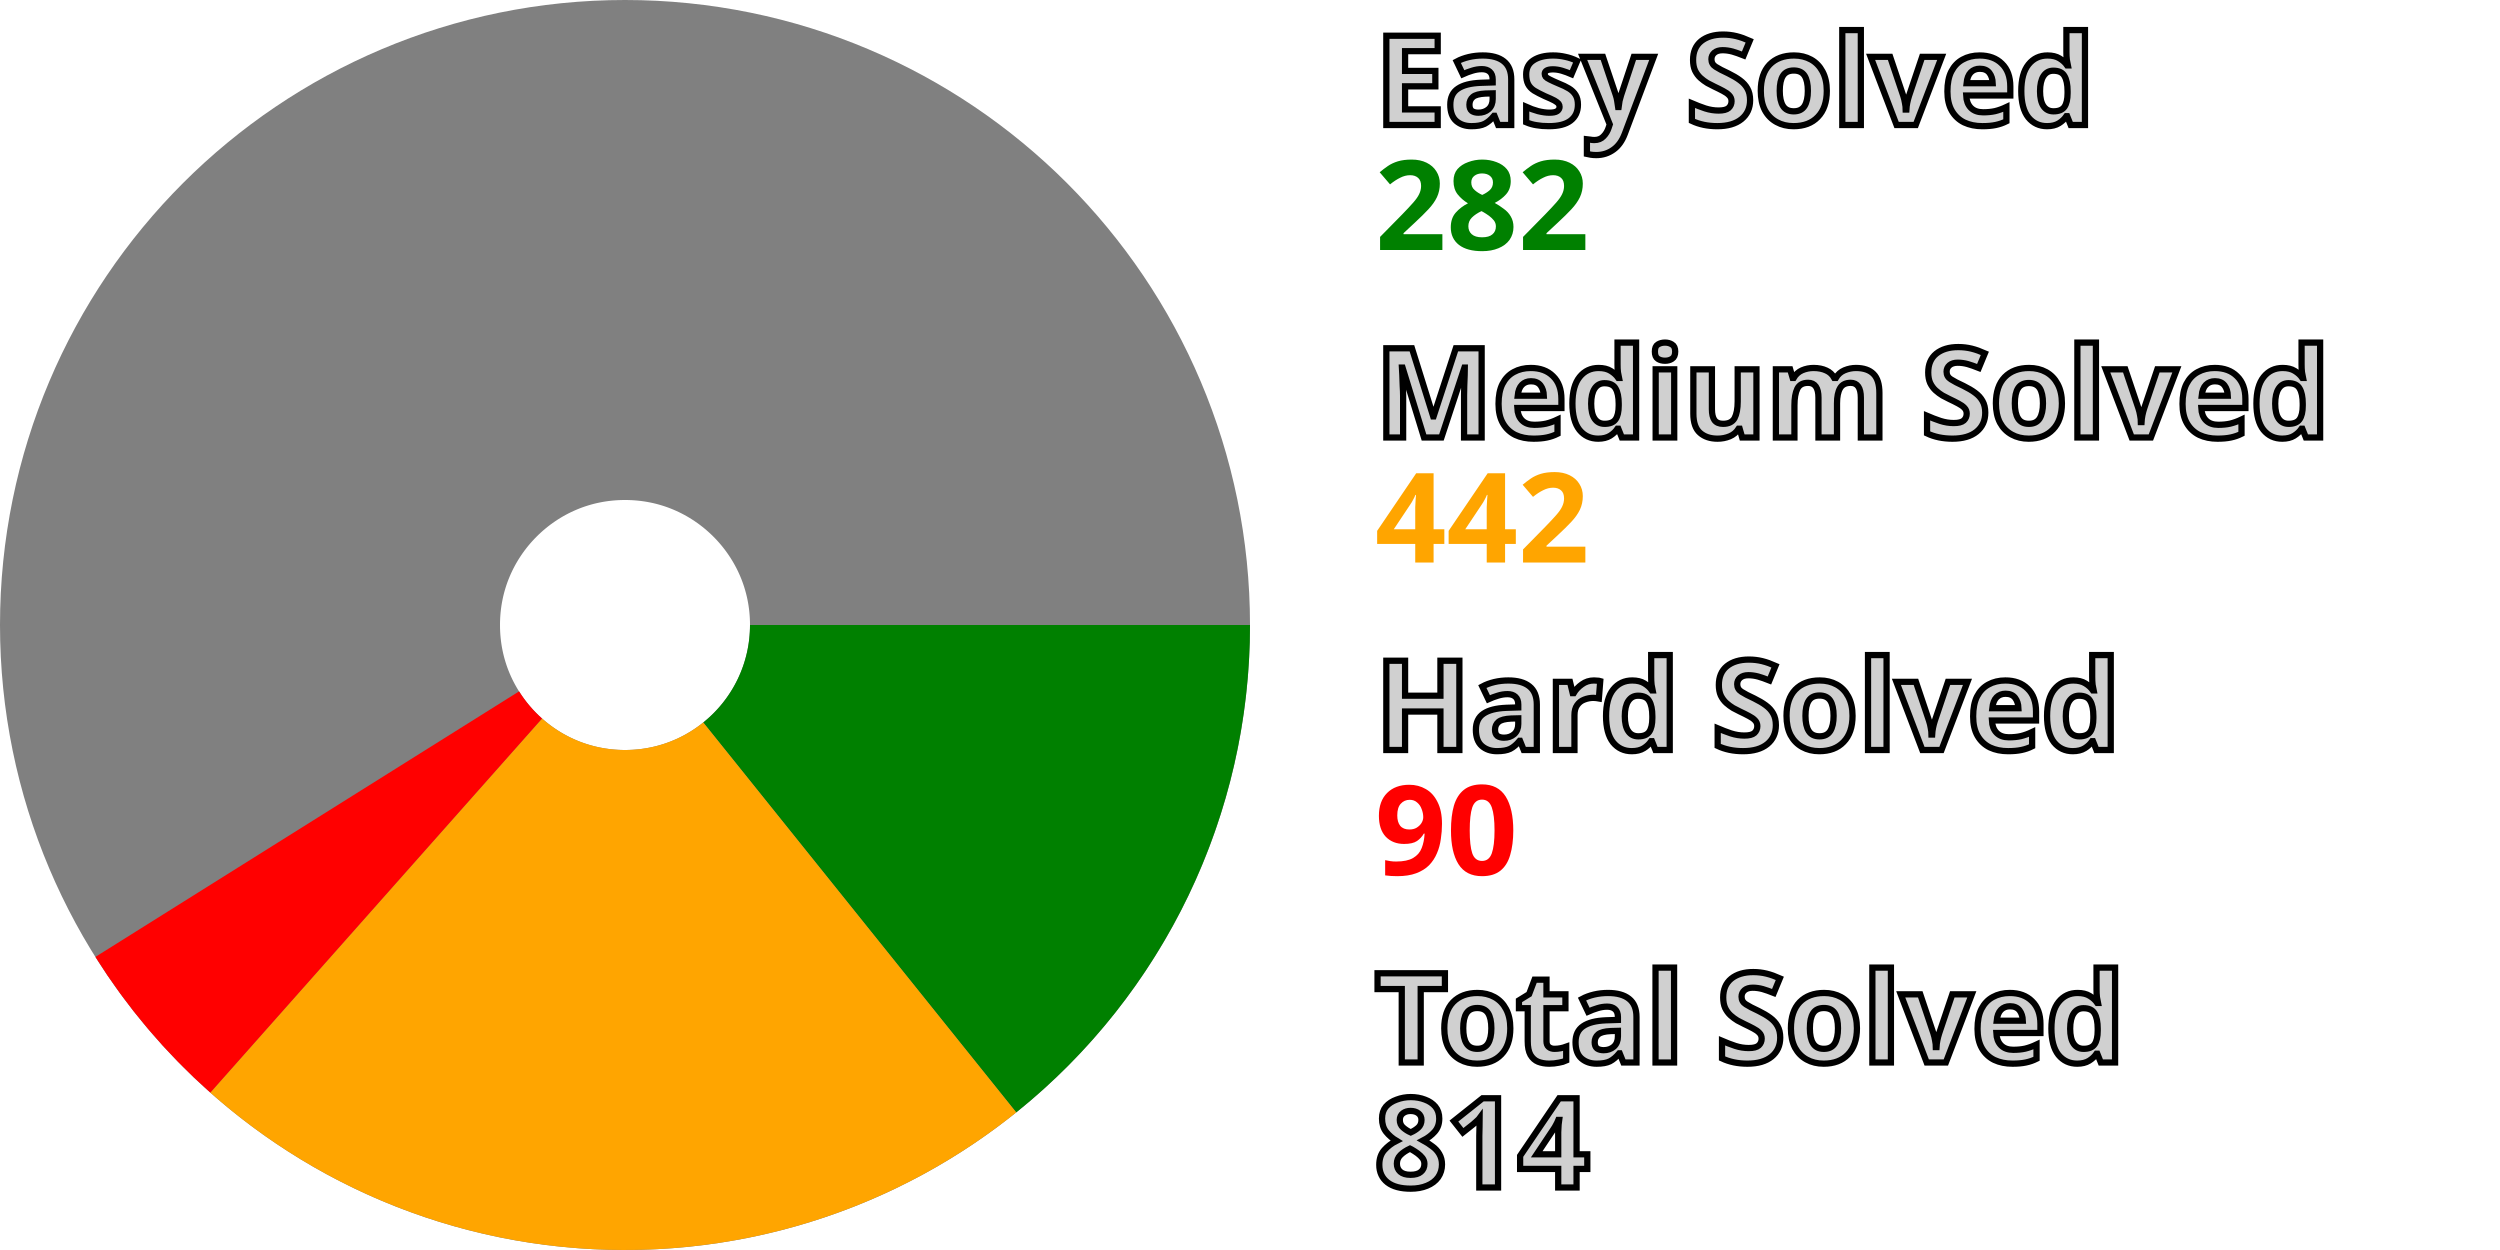
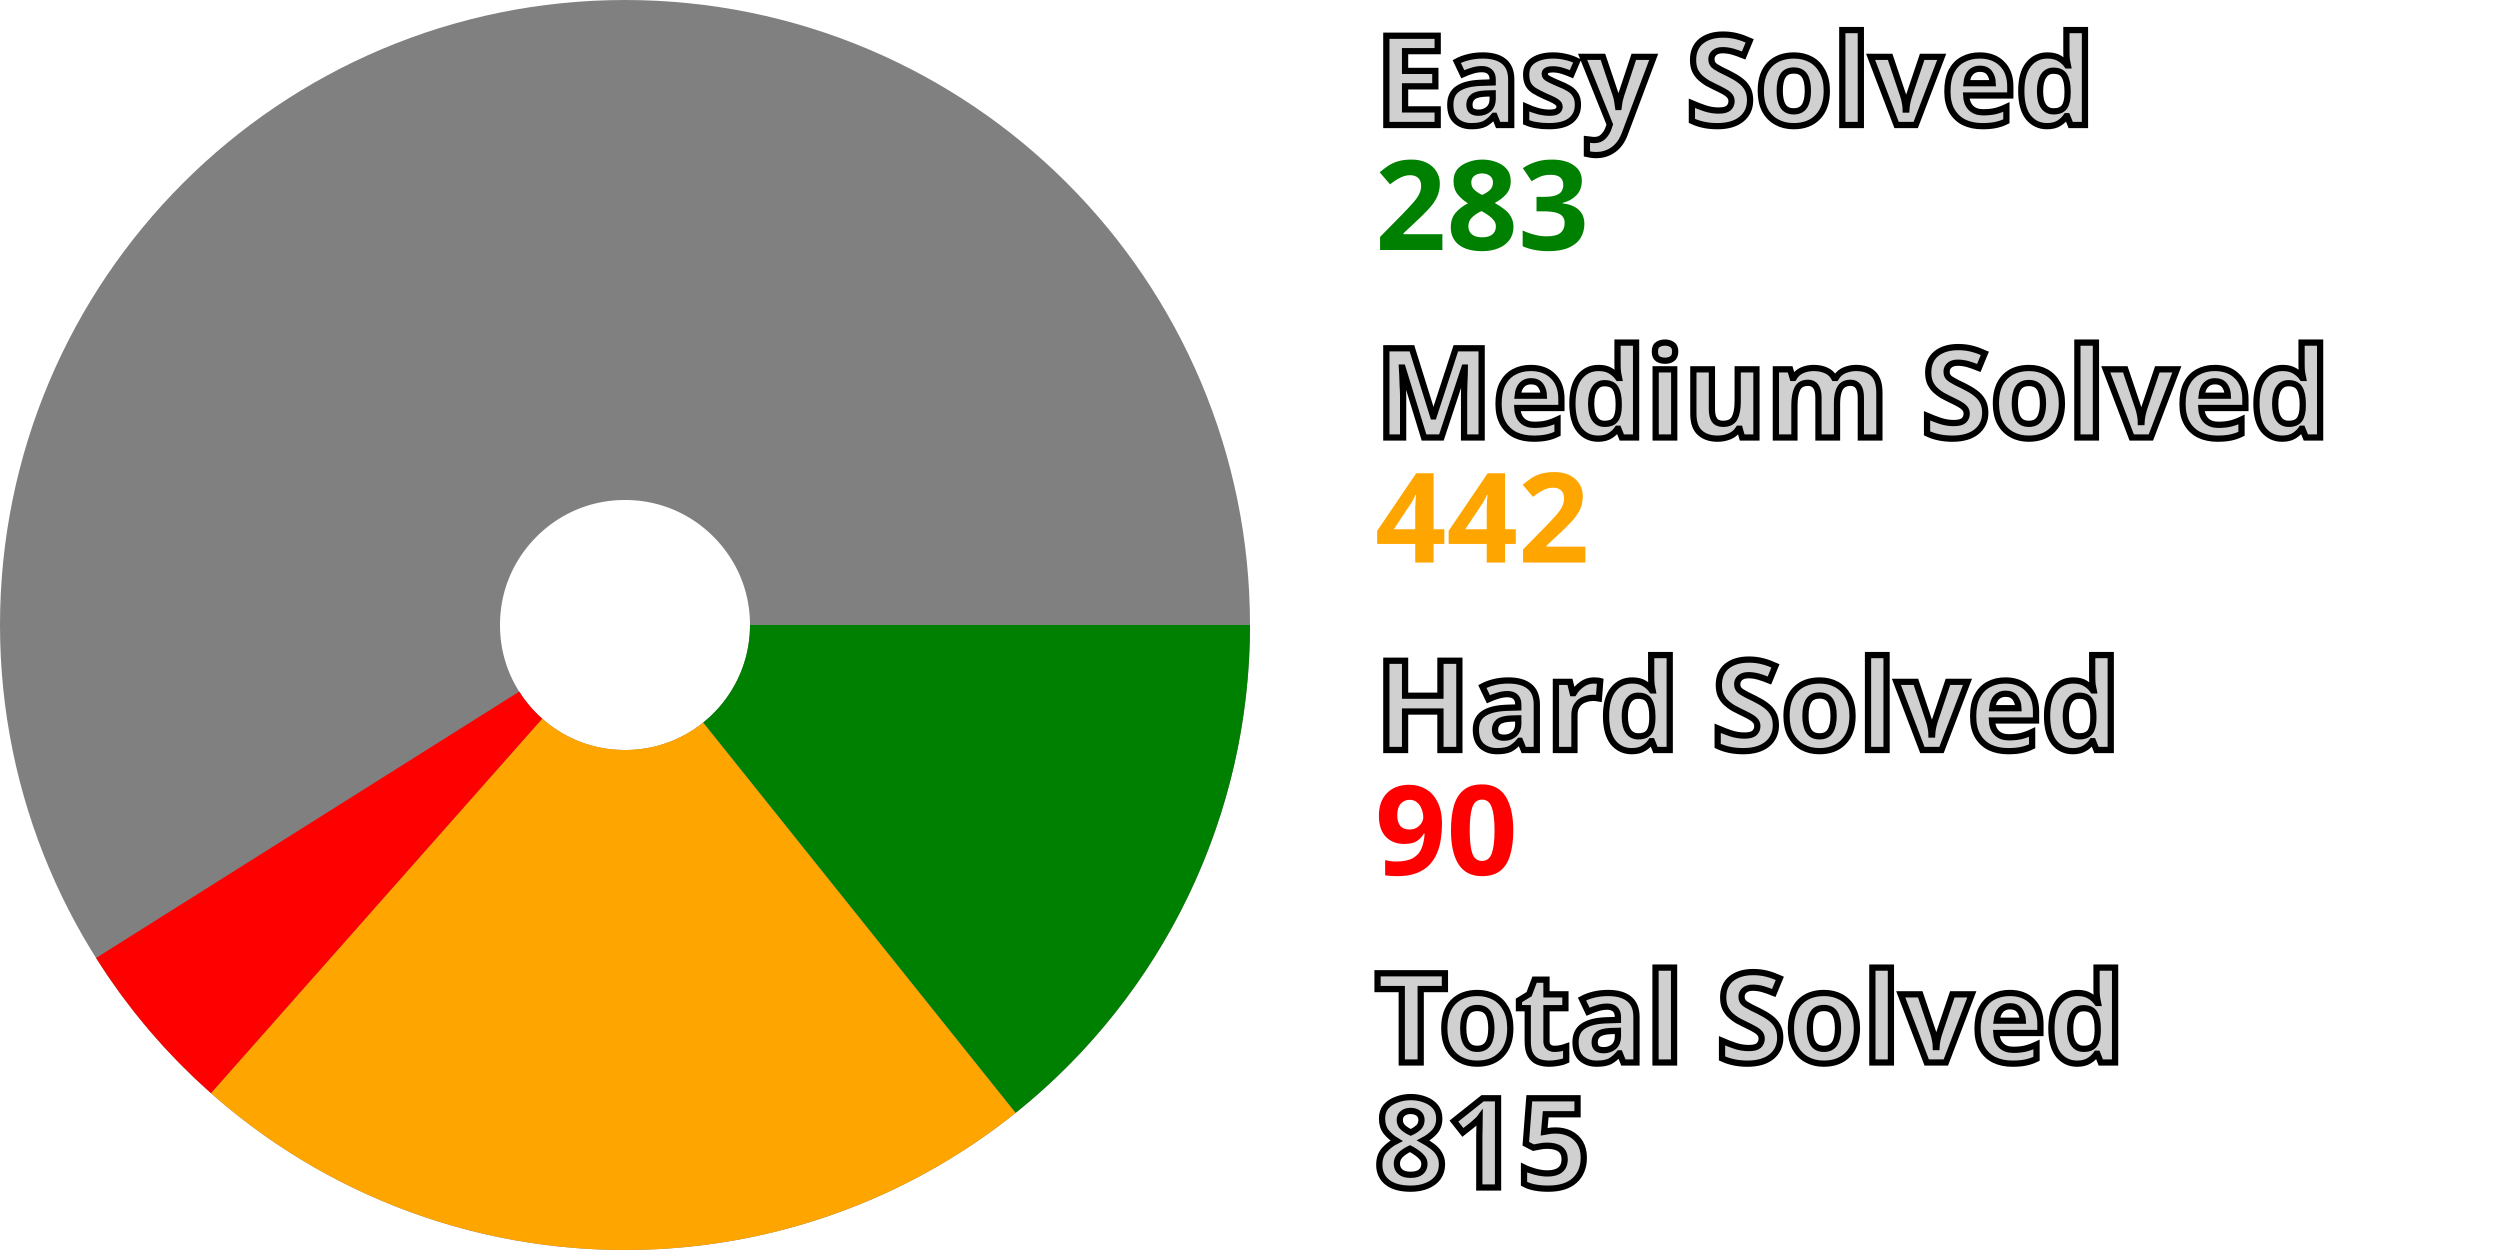
<svg xmlns="http://www.w3.org/2000/svg" width="200" height="100" viewBox="0 0 200 100" stroke-width="40" fill="none">
  <style>.small {font: bold 10px sans-serif; fill: #d0d0d0; stroke: black; stroke-width: 0.5px;}</style>
  <style>.esy {font: bold 10px sans-serif; fill: green;}</style>
  <style>.mdm {font: bold 10px sans-serif; fill: orange;}</style>
  <style>.hrd {font: bold 10px sans-serif; fill: red;}</style>
  <circle cx="50" cy="50" r="30.0" stroke="gray" />
-   <path d="M80.0 50 A 30.0 30.0, 0, 0, 1, 68.779 73.396" stroke="green" />
-   <path d="M68.779 73.396 A 30.0 30.0, 0, 0, 1, 30.094 72.444" stroke="orange" />
-   <path d="M30.094 72.444 A 30.0 30.0, 0, 0, 1, 24.579 65.931" stroke="red" />
+   <path d="M80.0 50 A 30.0 30.0, 0, 0, 1, 68.747 73.421" stroke="green" />
+   <path d="M68.747 73.421 A 30.0 30.0, 0, 0, 1, 30.127 72.473" stroke="orange" />
+   <path d="M30.127 72.473 A 30.0 30.0, 0, 0, 1, 24.612 65.982" stroke="red" />
  <text x="110.0" y="10.0" class="small">Easy Solved</text>
-   <text x="110.0" y="20.0" class="esy">282</text>
+   <text x="110.0" y="20.0" class="esy">283</text>
  <text x="110.0" y="35.0" class="small">Medium Solved</text>
  <text x="110.0" y="45.0" class="mdm">442</text>
  <text x="110.0" y="60.0" class="small">Hard Solved</text>
  <text x="110.0" y="70.0" class="hrd">90</text>
  <text x="110.0" y="85.0" class="small">Total Solved</text>
-   <text x="110.0" y="95.0" class="small">814</text>
+   <text x="110.0" y="95.0" class="small">815</text>
</svg>
